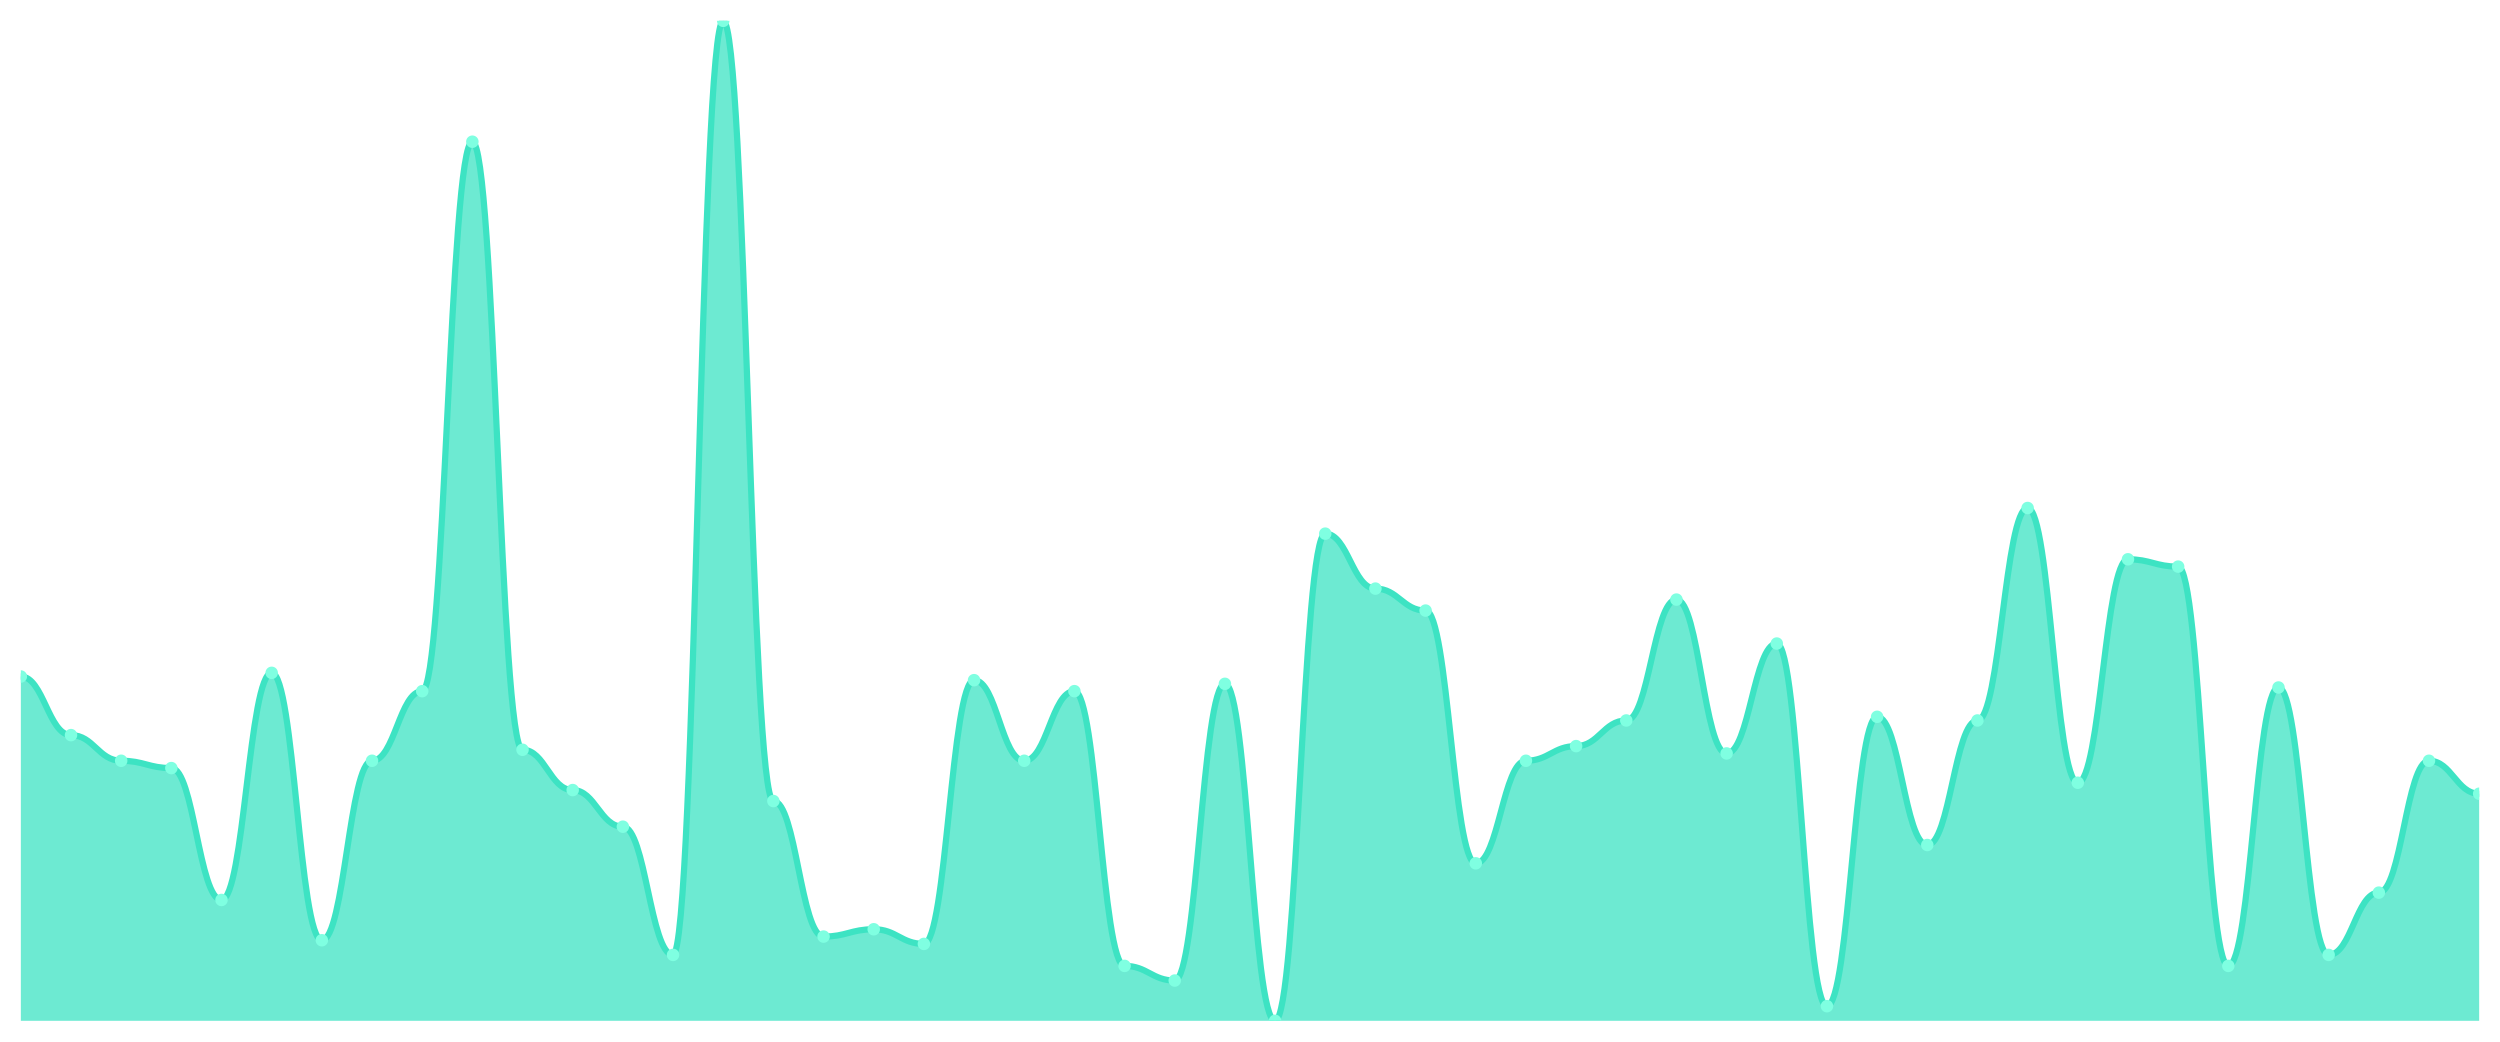
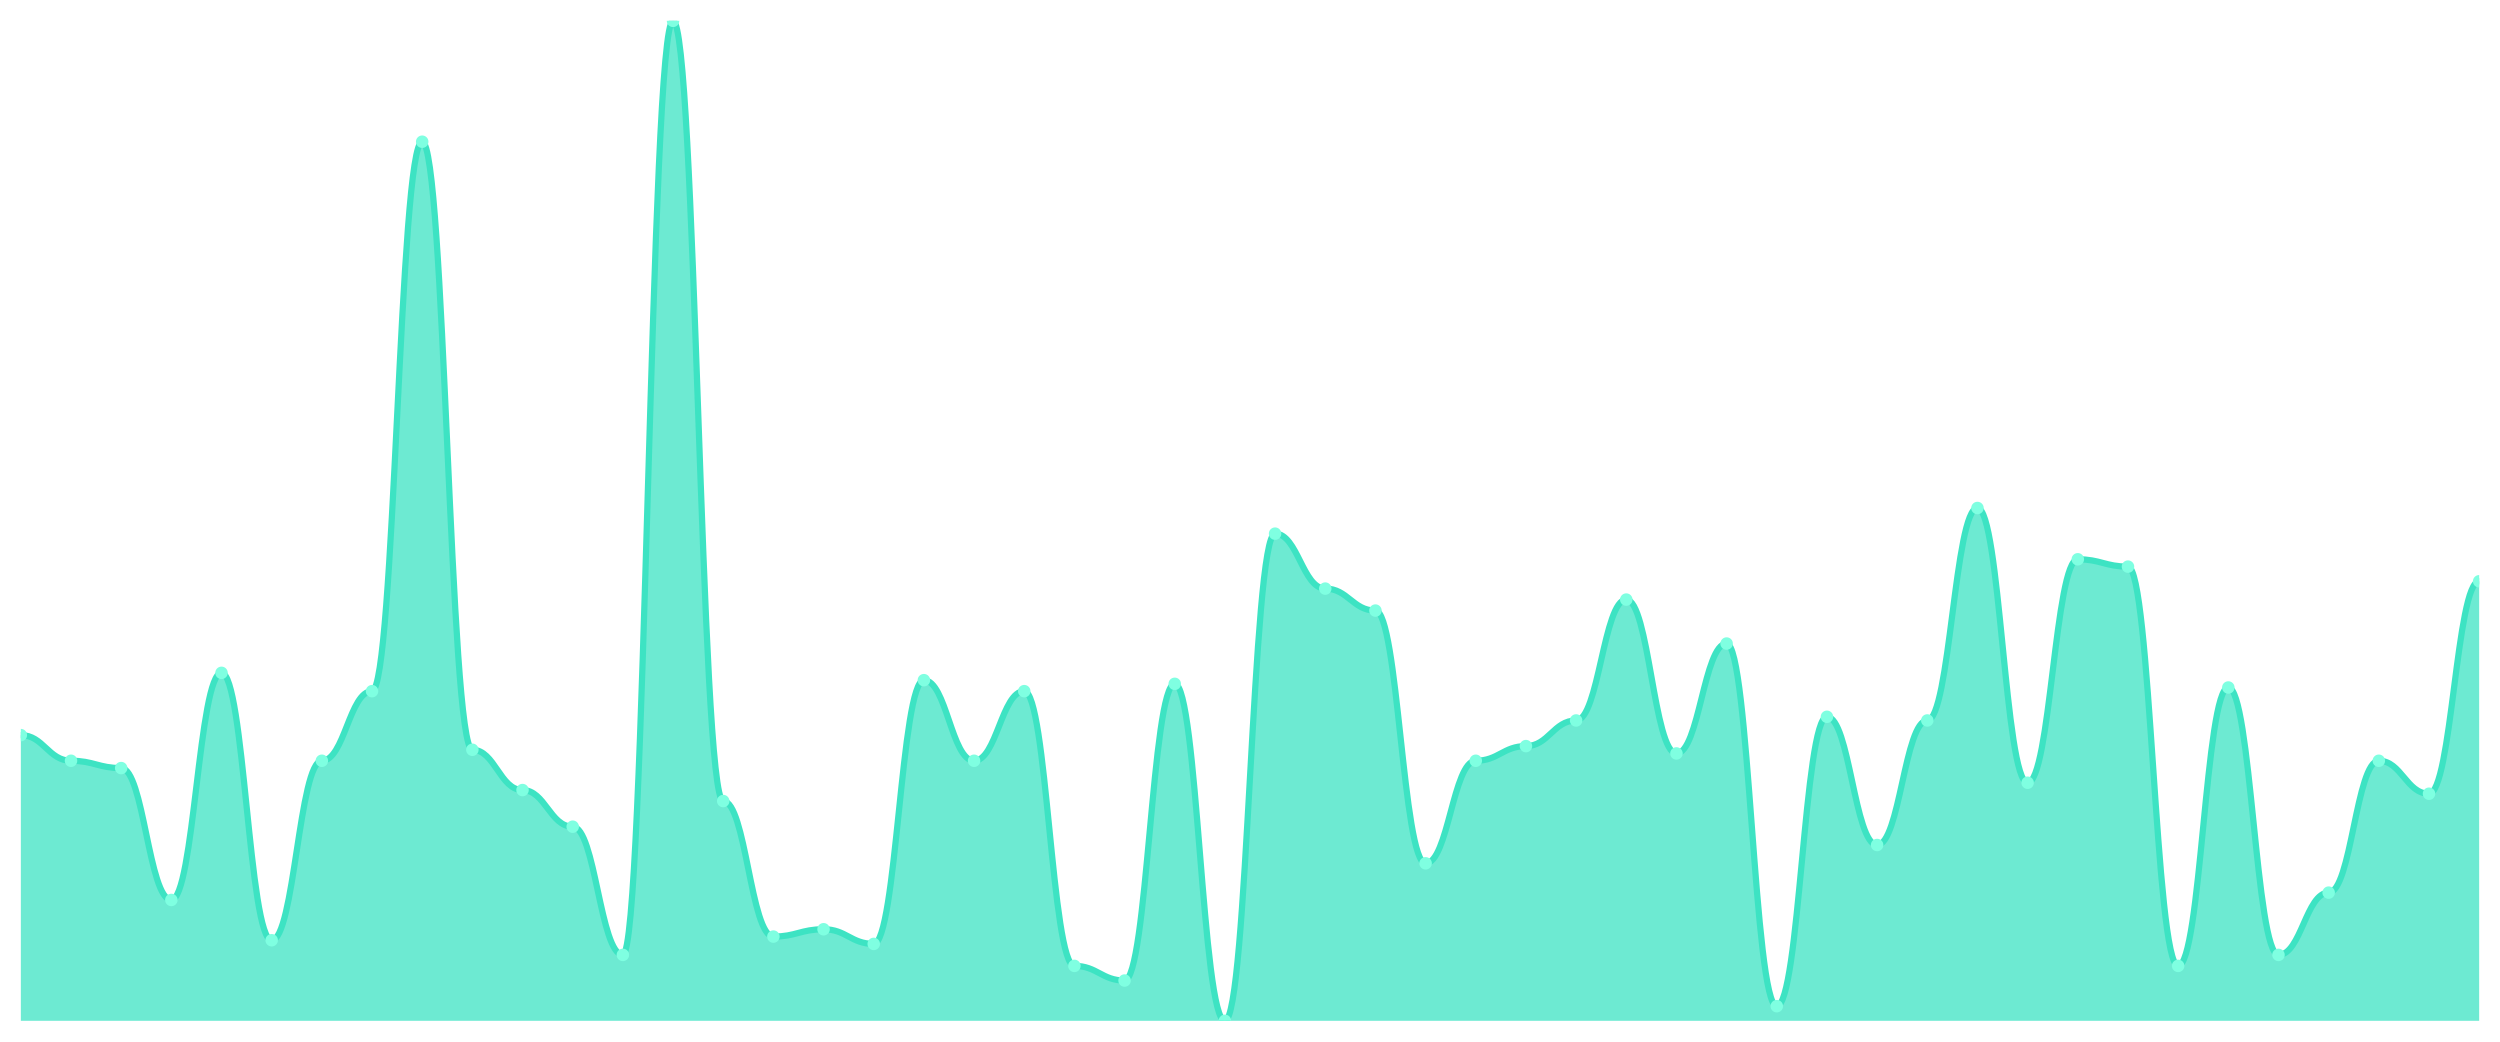
<svg xmlns="http://www.w3.org/2000/svg" viewBox="0 0 1200 500" width="1200" height="500">
  <defs>
    <clipPath id="c">
      <rect x="10" y="10" width="1180" height="480" />
    </clipPath>
  </defs>
  <rect width="1200" height="500" fill="none" />
  <g clip-path="url(#c)">
-     <path d="M 10,490 L 10,324.725 C 20.837,324.725 23.245,352.857 34.082,352.857 C 44.918,352.857 47.327,365.165 58.163,365.165 C 69,365.165 71.408,368.681 82.245,368.681 C 93.082,368.681 95.49,431.978 106.327,431.978 C 117.163,431.978 119.571,322.967 130.408,322.967 C 141.245,322.967 143.653,451.319 154.49,451.319 C 165.327,451.319 167.735,365.165 178.571,365.165 C 189.408,365.165 191.816,331.758 202.653,331.758 C 213.49,331.758 215.898,68.022 226.735,68.022 C 237.571,68.022 239.98,359.89 250.816,359.89 C 261.653,359.89 264.061,379.231 274.898,379.231 C 285.735,379.231 288.143,396.813 298.98,396.813 C 309.816,396.813 312.224,458.352 323.061,458.352 C 333.898,458.352 336.306,10 347.143,10 C 357.98,10 360.388,384.505 371.224,384.505 C 382.061,384.505 384.469,449.56 395.306,449.56 C 406.143,449.56 408.551,446.044 419.388,446.044 C 430.224,446.044 432.633,453.077 443.469,453.077 C 454.306,453.077 456.714,326.484 467.551,326.484 C 478.388,326.484 480.796,365.165 491.633,365.165 C 502.469,365.165 504.878,331.758 515.714,331.758 C 526.551,331.758 528.959,463.626 539.796,463.626 C 550.633,463.626 553.041,470.659 563.878,470.659 C 574.714,470.659 577.122,328.242 587.959,328.242 C 598.796,328.242 601.204,490 612.041,490 C 622.878,490 625.286,256.154 636.122,256.154 C 646.959,256.154 649.367,282.527 660.204,282.527 C 671.041,282.527 673.449,293.077 684.286,293.077 C 695.122,293.077 697.531,414.396 708.367,414.396 C 719.204,414.396 721.612,365.165 732.449,365.165 C 743.286,365.165 745.694,358.132 756.531,358.132 C 767.367,358.132 769.776,345.824 780.612,345.824 C 791.449,345.824 793.857,287.802 804.694,287.802 C 815.531,287.802 817.939,361.648 828.776,361.648 C 839.612,361.648 842.02,308.901 852.857,308.901 C 863.694,308.901 866.102,482.967 876.939,482.967 C 887.776,482.967 890.184,344.066 901.02,344.066 C 911.857,344.066 914.265,405.604 925.102,405.604 C 935.939,405.604 938.347,345.824 949.184,345.824 C 960.02,345.824 962.429,243.846 973.265,243.846 C 984.102,243.846 986.51,375.714 997.347,375.714 C 1008.184,375.714 1010.592,268.462 1021.429,268.462 C 1032.265,268.462 1034.673,271.978 1045.51,271.978 C 1056.347,271.978 1058.755,463.626 1069.592,463.626 C 1080.429,463.626 1082.837,330 1093.673,330 C 1104.51,330 1106.918,458.352 1117.755,458.352 C 1128.592,458.352 1131,428.462 1141.837,428.462 C 1152.673,428.462 1155.082,365.165 1165.918,365.165 C 1176.755,365.165 1179.163,380.989 1190,380.989 L 1190,490 Z" fill="rgba(61,227,195,0.75)" />
-     <path d="M 10,324.725 C 20.837,324.725 23.245,352.857 34.082,352.857 C 44.918,352.857 47.327,365.165 58.163,365.165 C 69,365.165 71.408,368.681 82.245,368.681 C 93.082,368.681 95.49,431.978 106.327,431.978 C 117.163,431.978 119.571,322.967 130.408,322.967 C 141.245,322.967 143.653,451.319 154.49,451.319 C 165.327,451.319 167.735,365.165 178.571,365.165 C 189.408,365.165 191.816,331.758 202.653,331.758 C 213.49,331.758 215.898,68.022 226.735,68.022 C 237.571,68.022 239.98,359.89 250.816,359.89 C 261.653,359.89 264.061,379.231 274.898,379.231 C 285.735,379.231 288.143,396.813 298.98,396.813 C 309.816,396.813 312.224,458.352 323.061,458.352 C 333.898,458.352 336.306,10 347.143,10 C 357.98,10 360.388,384.505 371.224,384.505 C 382.061,384.505 384.469,449.56 395.306,449.56 C 406.143,449.56 408.551,446.044 419.388,446.044 C 430.224,446.044 432.633,453.077 443.469,453.077 C 454.306,453.077 456.714,326.484 467.551,326.484 C 478.388,326.484 480.796,365.165 491.633,365.165 C 502.469,365.165 504.878,331.758 515.714,331.758 C 526.551,331.758 528.959,463.626 539.796,463.626 C 550.633,463.626 553.041,470.659 563.878,470.659 C 574.714,470.659 577.122,328.242 587.959,328.242 C 598.796,328.242 601.204,490 612.041,490 C 622.878,490 625.286,256.154 636.122,256.154 C 646.959,256.154 649.367,282.527 660.204,282.527 C 671.041,282.527 673.449,293.077 684.286,293.077 C 695.122,293.077 697.531,414.396 708.367,414.396 C 719.204,414.396 721.612,365.165 732.449,365.165 C 743.286,365.165 745.694,358.132 756.531,358.132 C 767.367,358.132 769.776,345.824 780.612,345.824 C 791.449,345.824 793.857,287.802 804.694,287.802 C 815.531,287.802 817.939,361.648 828.776,361.648 C 839.612,361.648 842.02,308.901 852.857,308.901 C 863.694,308.901 866.102,482.967 876.939,482.967 C 887.776,482.967 890.184,344.066 901.02,344.066 C 911.857,344.066 914.265,405.604 925.102,405.604 C 935.939,405.604 938.347,345.824 949.184,345.824 C 960.02,345.824 962.429,243.846 973.265,243.846 C 984.102,243.846 986.51,375.714 997.347,375.714 C 1008.184,375.714 1010.592,268.462 1021.429,268.462 C 1032.265,268.462 1034.673,271.978 1045.51,271.978 C 1056.347,271.978 1058.755,463.626 1069.592,463.626 C 1080.429,463.626 1082.837,330 1093.673,330 C 1104.51,330 1106.918,458.352 1117.755,458.352 C 1128.592,458.352 1131,428.462 1141.837,428.462 C 1152.673,428.462 1155.082,365.165 1165.918,365.165 C 1176.755,365.165 1179.163,380.989 1190,380.989" fill="none" stroke="#3de3c3" stroke-width="3" stroke-linecap="round" stroke-linejoin="round" />
-     <circle cx="10" cy="324.725" r="3" fill="#7fffe1" />
-     <circle cx="34.082" cy="352.857" r="3" fill="#7fffe1" />
-     <circle cx="58.163" cy="365.165" r="3" fill="#7fffe1" />
-     <circle cx="82.245" cy="368.681" r="3" fill="#7fffe1" />
-     <circle cx="106.327" cy="431.978" r="3" fill="#7fffe1" />
-     <circle cx="130.408" cy="322.967" r="3" fill="#7fffe1" />
-     <circle cx="154.49" cy="451.319" r="3" fill="#7fffe1" />
-     <circle cx="178.571" cy="365.165" r="3" fill="#7fffe1" />
-     <circle cx="202.653" cy="331.758" r="3" fill="#7fffe1" />
-     <circle cx="226.735" cy="68.022" r="3" fill="#7fffe1" />
-     <circle cx="250.816" cy="359.89" r="3" fill="#7fffe1" />
-     <circle cx="274.898" cy="379.231" r="3" fill="#7fffe1" />
-     <circle cx="298.98" cy="396.813" r="3" fill="#7fffe1" />
-     <circle cx="323.061" cy="458.352" r="3" fill="#7fffe1" />
-     <circle cx="347.143" cy="10" r="3" fill="#7fffe1" />
-     <circle cx="371.224" cy="384.505" r="3" fill="#7fffe1" />
-     <circle cx="395.306" cy="449.56" r="3" fill="#7fffe1" />
-     <circle cx="419.388" cy="446.044" r="3" fill="#7fffe1" />
-     <circle cx="443.469" cy="453.077" r="3" fill="#7fffe1" />
-     <circle cx="467.551" cy="326.484" r="3" fill="#7fffe1" />
-     <circle cx="491.633" cy="365.165" r="3" fill="#7fffe1" />
-     <circle cx="515.714" cy="331.758" r="3" fill="#7fffe1" />
-     <circle cx="539.796" cy="463.626" r="3" fill="#7fffe1" />
-     <circle cx="563.878" cy="470.659" r="3" fill="#7fffe1" />
-     <circle cx="587.959" cy="328.242" r="3" fill="#7fffe1" />
-     <circle cx="612.041" cy="490" r="3" fill="#7fffe1" />
-     <circle cx="636.122" cy="256.154" r="3" fill="#7fffe1" />
-     <circle cx="660.204" cy="282.527" r="3" fill="#7fffe1" />
-     <circle cx="684.286" cy="293.077" r="3" fill="#7fffe1" />
-     <circle cx="708.367" cy="414.396" r="3" fill="#7fffe1" />
-     <circle cx="732.449" cy="365.165" r="3" fill="#7fffe1" />
-     <circle cx="756.531" cy="358.132" r="3" fill="#7fffe1" />
-     <circle cx="780.612" cy="345.824" r="3" fill="#7fffe1" />
-     <circle cx="804.694" cy="287.802" r="3" fill="#7fffe1" />
-     <circle cx="828.776" cy="361.648" r="3" fill="#7fffe1" />
-     <circle cx="852.857" cy="308.901" r="3" fill="#7fffe1" />
-     <circle cx="876.939" cy="482.967" r="3" fill="#7fffe1" />
-     <circle cx="901.02" cy="344.066" r="3" fill="#7fffe1" />
-     <circle cx="925.102" cy="405.604" r="3" fill="#7fffe1" />
-     <circle cx="949.184" cy="345.824" r="3" fill="#7fffe1" />
-     <circle cx="973.265" cy="243.846" r="3" fill="#7fffe1" />
-     <circle cx="997.347" cy="375.714" r="3" fill="#7fffe1" />
-     <circle cx="1021.429" cy="268.462" r="3" fill="#7fffe1" />
-     <circle cx="1045.51" cy="271.978" r="3" fill="#7fffe1" />
-     <circle cx="1069.592" cy="463.626" r="3" fill="#7fffe1" />
-     <circle cx="1093.673" cy="330" r="3" fill="#7fffe1" />
-     <circle cx="1117.755" cy="458.352" r="3" fill="#7fffe1" />
-     <circle cx="1141.837" cy="428.462" r="3" fill="#7fffe1" />
-     <circle cx="1165.918" cy="365.165" r="3" fill="#7fffe1" />
-     <circle cx="1190" cy="380.989" r="3" fill="#7fffe1" />
+     <path d="M 10,490 L 10,352.857 C 20.837,352.857 23.245,365.165 34.082,365.165 C 44.918,365.165 47.327,368.681 58.163,368.681 C 69,368.681 71.408,431.978 82.245,431.978 C 93.082,431.978 95.49,322.967 106.327,322.967 C 117.163,322.967 119.571,451.319 130.408,451.319 C 141.245,451.319 143.653,365.165 154.49,365.165 C 165.327,365.165 167.735,331.758 178.571,331.758 C 189.408,331.758 191.816,68.022 202.653,68.022 C 213.49,68.022 215.898,359.89 226.735,359.89 C 237.571,359.89 239.98,379.231 250.816,379.231 C 261.653,379.231 264.061,396.813 274.898,396.813 C 285.735,396.813 288.143,458.352 298.98,458.352 C 309.816,458.352 312.224,10 323.061,10 C 333.898,10 336.306,384.505 347.143,384.505 C 357.98,384.505 360.388,449.56 371.224,449.56 C 382.061,449.56 384.469,446.044 395.306,446.044 C 406.143,446.044 408.551,453.077 419.388,453.077 C 430.224,453.077 432.633,326.484 443.469,326.484 C 454.306,326.484 456.714,365.165 467.551,365.165 C 478.388,365.165 480.796,331.758 491.633,331.758 C 502.469,331.758 504.878,463.626 515.714,463.626 C 526.551,463.626 528.959,470.659 539.796,470.659 C 550.633,470.659 553.041,328.242 563.878,328.242 C 574.714,328.242 577.122,490 587.959,490 C 598.796,490 601.204,256.154 612.041,256.154 C 622.878,256.154 625.286,282.527 636.122,282.527 C 646.959,282.527 649.367,293.077 660.204,293.077 C 671.041,293.077 673.449,414.396 684.286,414.396 C 695.122,414.396 697.531,365.165 708.367,365.165 C 719.204,365.165 721.612,358.132 732.449,358.132 C 743.286,358.132 745.694,345.824 756.531,345.824 C 767.367,345.824 769.776,287.802 780.612,287.802 C 791.449,287.802 793.857,361.648 804.694,361.648 C 815.531,361.648 817.939,308.901 828.776,308.901 C 839.612,308.901 842.02,482.967 852.857,482.967 C 863.694,482.967 866.102,344.066 876.939,344.066 C 887.776,344.066 890.184,405.604 901.02,405.604 C 911.857,405.604 914.265,345.824 925.102,345.824 C 935.939,345.824 938.347,243.846 949.184,243.846 C 960.02,243.846 962.429,375.714 973.265,375.714 C 984.102,375.714 986.51,268.462 997.347,268.462 C 1008.184,268.462 1010.592,271.978 1021.429,271.978 C 1032.265,271.978 1034.673,463.626 1045.51,463.626 C 1056.347,463.626 1058.755,330 1069.592,330 C 1080.429,330 1082.837,458.352 1093.673,458.352 C 1104.51,458.352 1106.918,428.462 1117.755,428.462 C 1128.592,428.462 1131,365.165 1141.837,365.165 C 1152.673,365.165 1155.082,380.989 1165.918,380.989 C 1176.755,380.989 1179.163,279.011 1190,279.011 L 1190,490 Z" fill="rgba(61,227,195,0.75)" />
+     <path d="M 10,352.857 C 20.837,352.857 23.245,365.165 34.082,365.165 C 44.918,365.165 47.327,368.681 58.163,368.681 C 69,368.681 71.408,431.978 82.245,431.978 C 93.082,431.978 95.49,322.967 106.327,322.967 C 117.163,322.967 119.571,451.319 130.408,451.319 C 141.245,451.319 143.653,365.165 154.49,365.165 C 165.327,365.165 167.735,331.758 178.571,331.758 C 189.408,331.758 191.816,68.022 202.653,68.022 C 213.49,68.022 215.898,359.89 226.735,359.89 C 237.571,359.89 239.98,379.231 250.816,379.231 C 261.653,379.231 264.061,396.813 274.898,396.813 C 285.735,396.813 288.143,458.352 298.98,458.352 C 309.816,458.352 312.224,10 323.061,10 C 333.898,10 336.306,384.505 347.143,384.505 C 357.98,384.505 360.388,449.56 371.224,449.56 C 382.061,449.56 384.469,446.044 395.306,446.044 C 406.143,446.044 408.551,453.077 419.388,453.077 C 430.224,453.077 432.633,326.484 443.469,326.484 C 454.306,326.484 456.714,365.165 467.551,365.165 C 478.388,365.165 480.796,331.758 491.633,331.758 C 502.469,331.758 504.878,463.626 515.714,463.626 C 526.551,463.626 528.959,470.659 539.796,470.659 C 550.633,470.659 553.041,328.242 563.878,328.242 C 574.714,328.242 577.122,490 587.959,490 C 598.796,490 601.204,256.154 612.041,256.154 C 622.878,256.154 625.286,282.527 636.122,282.527 C 646.959,282.527 649.367,293.077 660.204,293.077 C 671.041,293.077 673.449,414.396 684.286,414.396 C 695.122,414.396 697.531,365.165 708.367,365.165 C 719.204,365.165 721.612,358.132 732.449,358.132 C 743.286,358.132 745.694,345.824 756.531,345.824 C 767.367,345.824 769.776,287.802 780.612,287.802 C 791.449,287.802 793.857,361.648 804.694,361.648 C 815.531,361.648 817.939,308.901 828.776,308.901 C 839.612,308.901 842.02,482.967 852.857,482.967 C 863.694,482.967 866.102,344.066 876.939,344.066 C 887.776,344.066 890.184,405.604 901.02,405.604 C 911.857,405.604 914.265,345.824 925.102,345.824 C 935.939,345.824 938.347,243.846 949.184,243.846 C 960.02,243.846 962.429,375.714 973.265,375.714 C 984.102,375.714 986.51,268.462 997.347,268.462 C 1008.184,268.462 1010.592,271.978 1021.429,271.978 C 1032.265,271.978 1034.673,463.626 1045.51,463.626 C 1056.347,463.626 1058.755,330 1069.592,330 C 1080.429,330 1082.837,458.352 1093.673,458.352 C 1104.51,458.352 1106.918,428.462 1117.755,428.462 C 1128.592,428.462 1131,365.165 1141.837,365.165 C 1152.673,365.165 1155.082,380.989 1165.918,380.989 C 1176.755,380.989 1179.163,279.011 1190,279.011" fill="none" stroke="#3de3c3" stroke-width="3" stroke-linecap="round" stroke-linejoin="round" />
+     <circle cx="10" cy="352.857" r="3" fill="#7fffe1" />
+     <circle cx="34.082" cy="365.165" r="3" fill="#7fffe1" />
+     <circle cx="58.163" cy="368.681" r="3" fill="#7fffe1" />
+     <circle cx="82.245" cy="431.978" r="3" fill="#7fffe1" />
+     <circle cx="106.327" cy="322.967" r="3" fill="#7fffe1" />
+     <circle cx="130.408" cy="451.319" r="3" fill="#7fffe1" />
+     <circle cx="154.49" cy="365.165" r="3" fill="#7fffe1" />
+     <circle cx="178.571" cy="331.758" r="3" fill="#7fffe1" />
+     <circle cx="202.653" cy="68.022" r="3" fill="#7fffe1" />
+     <circle cx="226.735" cy="359.89" r="3" fill="#7fffe1" />
+     <circle cx="250.816" cy="379.231" r="3" fill="#7fffe1" />
+     <circle cx="274.898" cy="396.813" r="3" fill="#7fffe1" />
+     <circle cx="298.98" cy="458.352" r="3" fill="#7fffe1" />
+     <circle cx="323.061" cy="10" r="3" fill="#7fffe1" />
+     <circle cx="347.143" cy="384.505" r="3" fill="#7fffe1" />
+     <circle cx="371.224" cy="449.56" r="3" fill="#7fffe1" />
+     <circle cx="395.306" cy="446.044" r="3" fill="#7fffe1" />
+     <circle cx="419.388" cy="453.077" r="3" fill="#7fffe1" />
+     <circle cx="443.469" cy="326.484" r="3" fill="#7fffe1" />
+     <circle cx="467.551" cy="365.165" r="3" fill="#7fffe1" />
+     <circle cx="491.633" cy="331.758" r="3" fill="#7fffe1" />
+     <circle cx="515.714" cy="463.626" r="3" fill="#7fffe1" />
+     <circle cx="539.796" cy="470.659" r="3" fill="#7fffe1" />
+     <circle cx="563.878" cy="328.242" r="3" fill="#7fffe1" />
+     <circle cx="587.959" cy="490" r="3" fill="#7fffe1" />
+     <circle cx="612.041" cy="256.154" r="3" fill="#7fffe1" />
+     <circle cx="636.122" cy="282.527" r="3" fill="#7fffe1" />
+     <circle cx="660.204" cy="293.077" r="3" fill="#7fffe1" />
+     <circle cx="684.286" cy="414.396" r="3" fill="#7fffe1" />
+     <circle cx="708.367" cy="365.165" r="3" fill="#7fffe1" />
+     <circle cx="732.449" cy="358.132" r="3" fill="#7fffe1" />
+     <circle cx="756.531" cy="345.824" r="3" fill="#7fffe1" />
+     <circle cx="780.612" cy="287.802" r="3" fill="#7fffe1" />
+     <circle cx="804.694" cy="361.648" r="3" fill="#7fffe1" />
+     <circle cx="828.776" cy="308.901" r="3" fill="#7fffe1" />
+     <circle cx="852.857" cy="482.967" r="3" fill="#7fffe1" />
+     <circle cx="876.939" cy="344.066" r="3" fill="#7fffe1" />
+     <circle cx="901.02" cy="405.604" r="3" fill="#7fffe1" />
+     <circle cx="925.102" cy="345.824" r="3" fill="#7fffe1" />
+     <circle cx="949.184" cy="243.846" r="3" fill="#7fffe1" />
+     <circle cx="973.265" cy="375.714" r="3" fill="#7fffe1" />
+     <circle cx="997.347" cy="268.462" r="3" fill="#7fffe1" />
+     <circle cx="1021.429" cy="271.978" r="3" fill="#7fffe1" />
+     <circle cx="1045.51" cy="463.626" r="3" fill="#7fffe1" />
+     <circle cx="1069.592" cy="330" r="3" fill="#7fffe1" />
+     <circle cx="1093.673" cy="458.352" r="3" fill="#7fffe1" />
+     <circle cx="1117.755" cy="428.462" r="3" fill="#7fffe1" />
+     <circle cx="1141.837" cy="365.165" r="3" fill="#7fffe1" />
+     <circle cx="1165.918" cy="380.989" r="3" fill="#7fffe1" />
+     <circle cx="1190" cy="279.011" r="3" fill="#7fffe1" />
  </g>
</svg>
